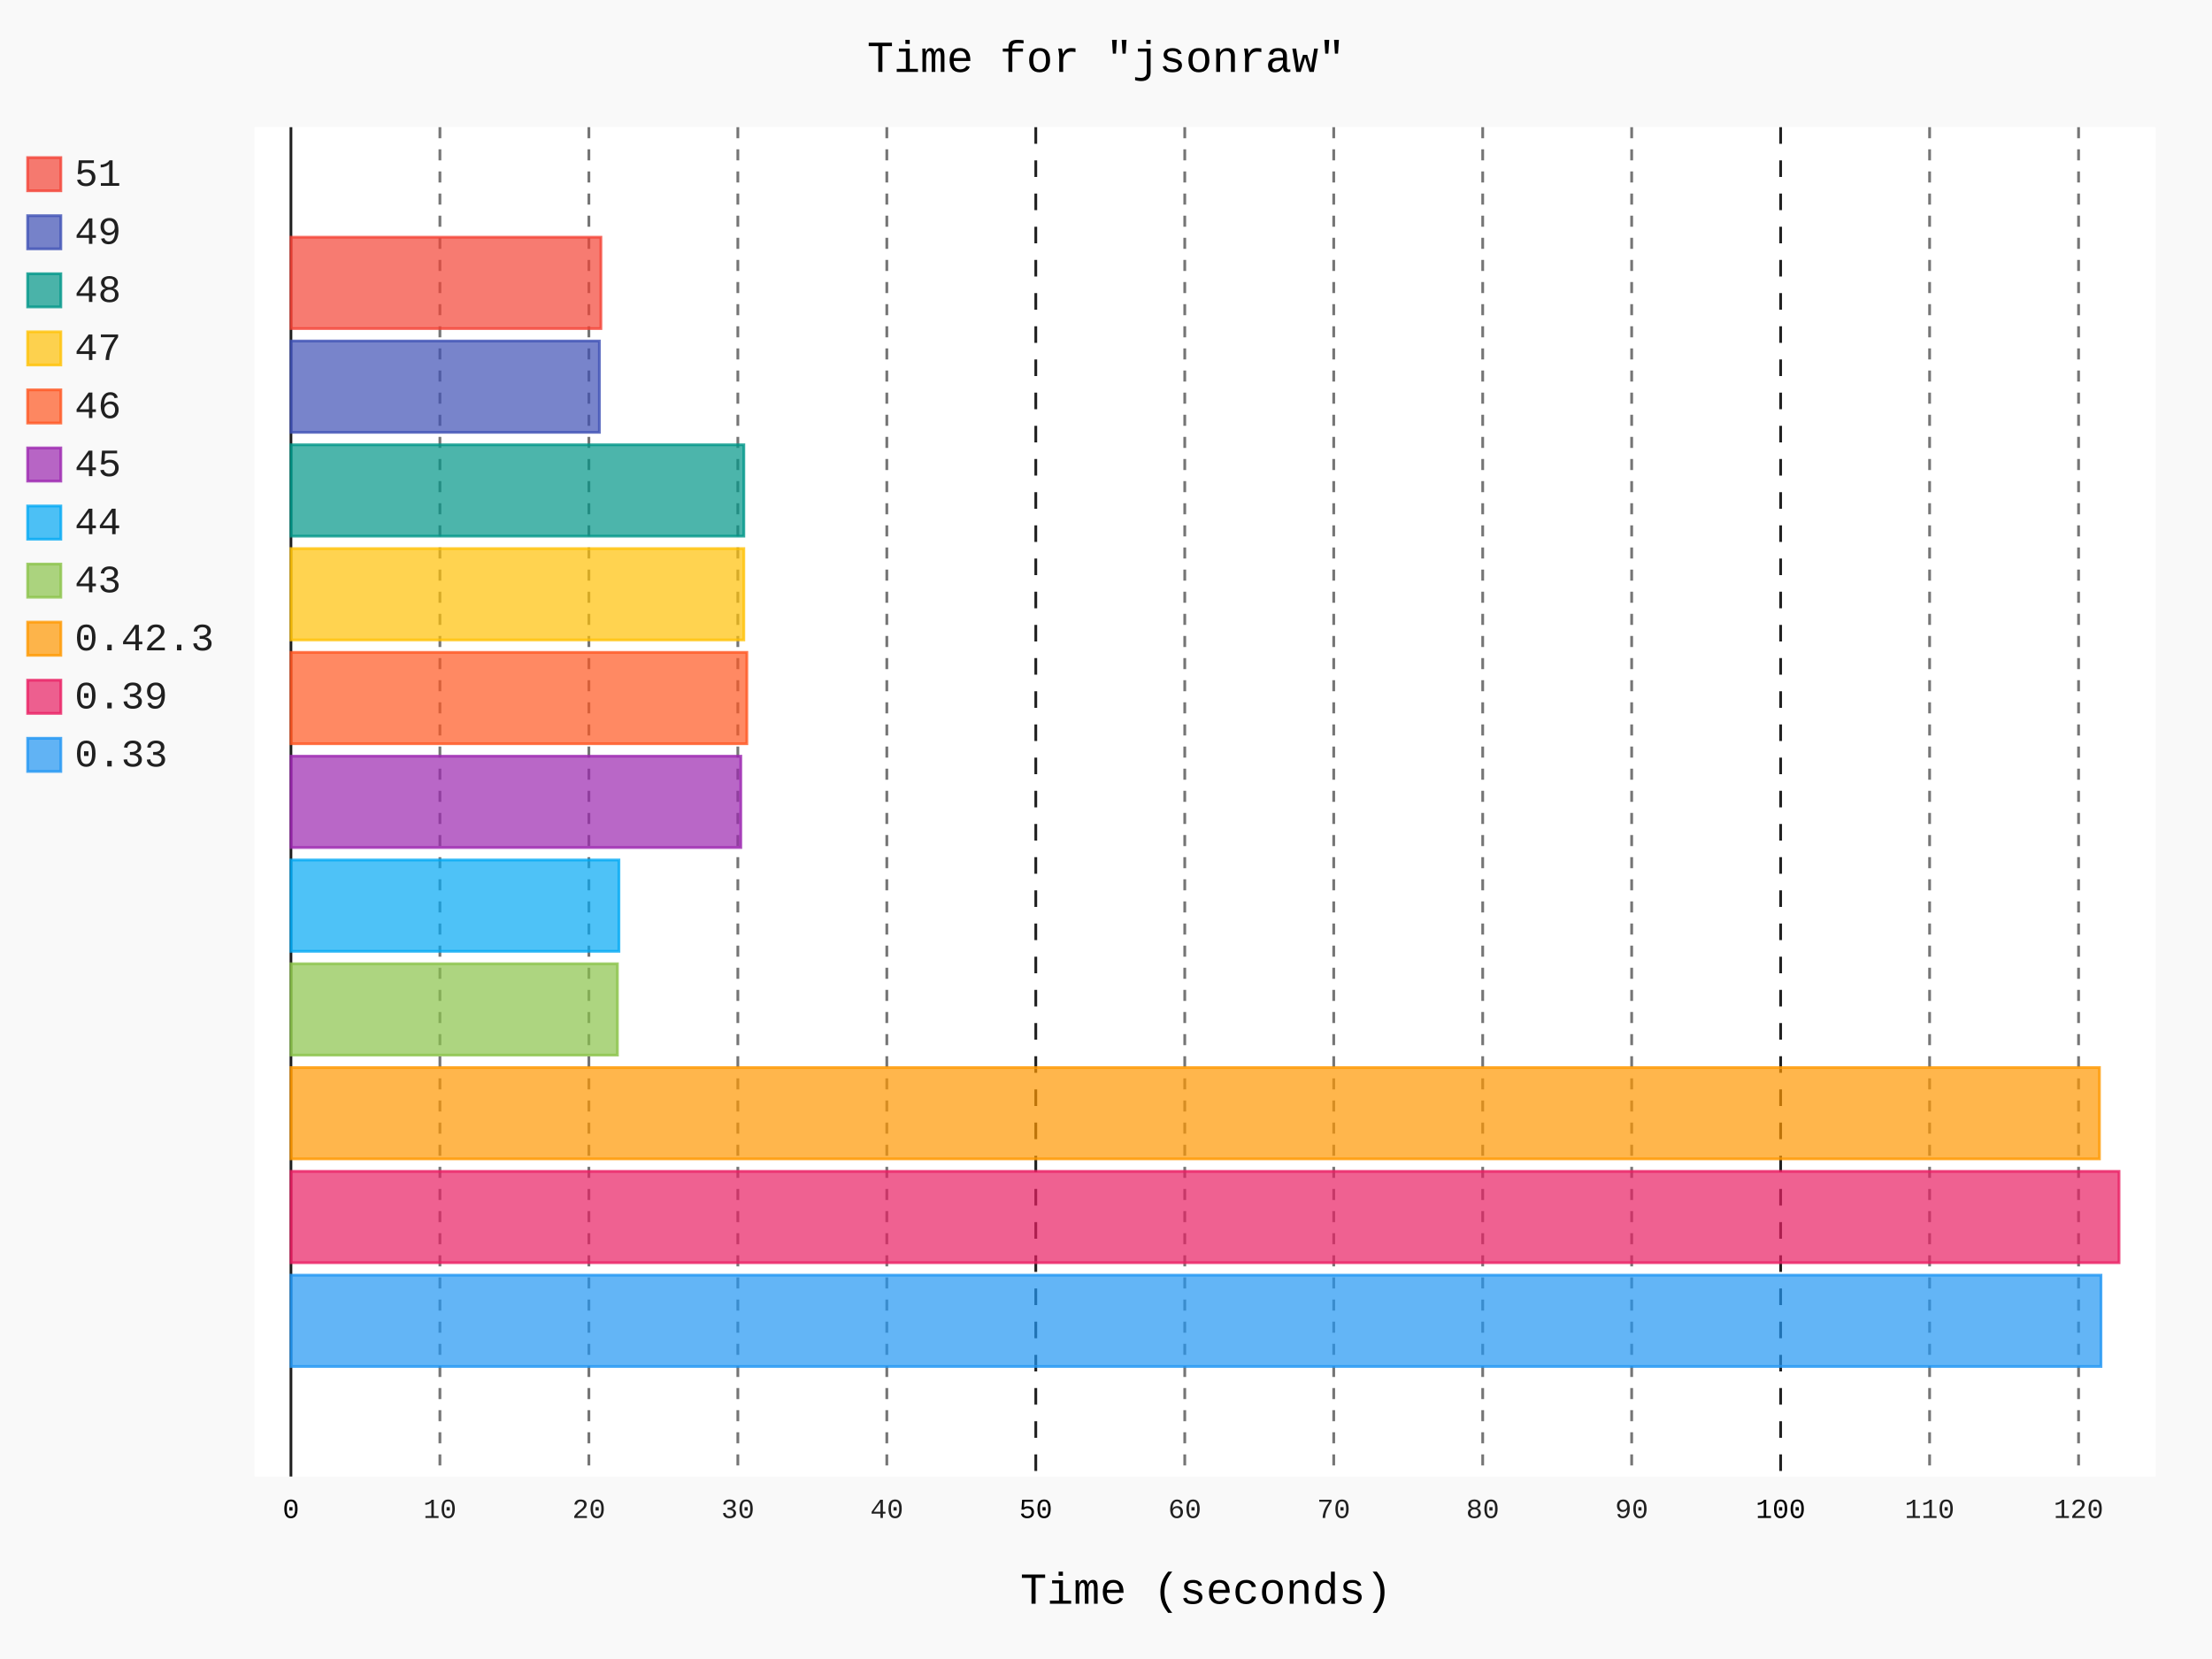
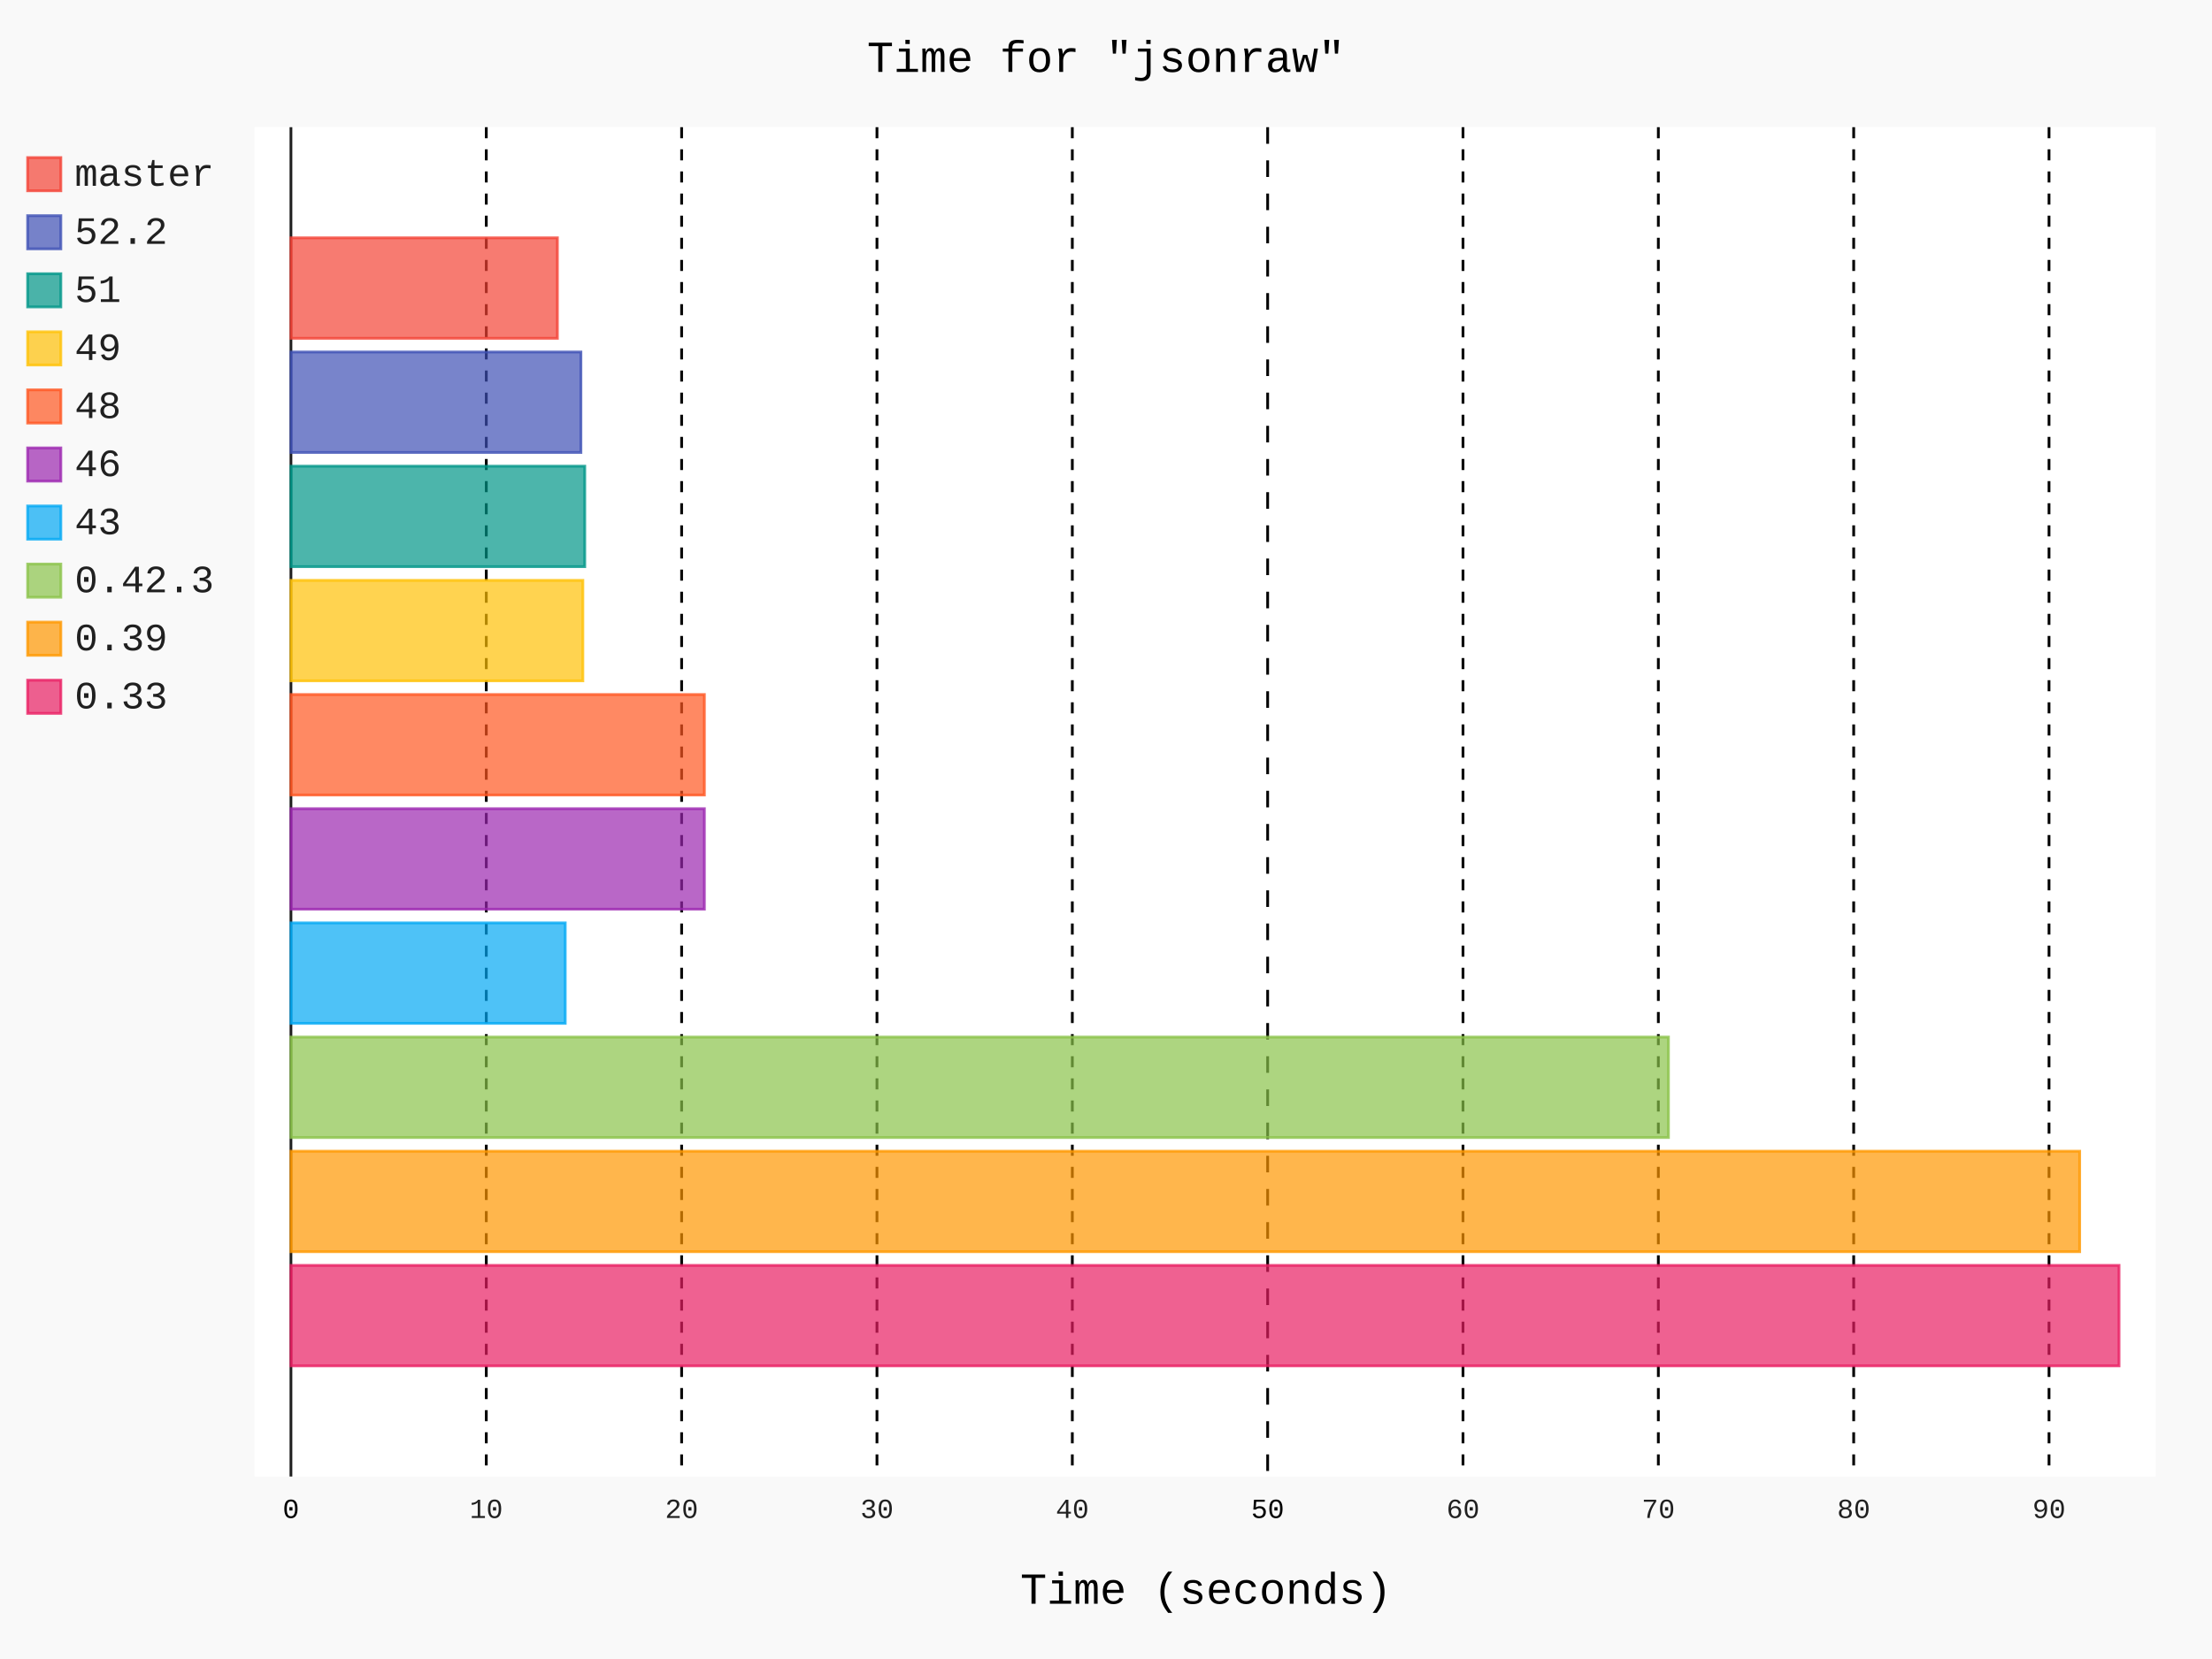
- <svg xmlns="http://www.w3.org/2000/svg" class="pygal-chart" id="chart-ab52ae14-bf98-4e0f-aefc-13d1f2ed0cb4" viewBox="0 0 800 600">
+ <svg xmlns="http://www.w3.org/2000/svg" id="chart-9ce5934e-e368-4ec3-8dea-5ad7589f6085" class="pygal-chart" viewBox="0 0 800 600">
  <defs>
-     <style type="text/css">#chart-ab52ae14-bf98-4e0f-aefc-13d1f2ed0cb4{-webkit-user-select:none;-webkit-font-smoothing:antialiased;font-family:Consolas,"Liberation Mono",Menlo,Courier,monospace}#chart-ab52ae14-bf98-4e0f-aefc-13d1f2ed0cb4 .title{font-family:Consolas,"Liberation Mono",Menlo,Courier,monospace;font-size:16px}#chart-ab52ae14-bf98-4e0f-aefc-13d1f2ed0cb4 .legends .legend text{font-family:Consolas,"Liberation Mono",Menlo,Courier,monospace;font-size:14px}#chart-ab52ae14-bf98-4e0f-aefc-13d1f2ed0cb4 .axis text{font-family:Consolas,"Liberation Mono",Menlo,Courier,monospace;font-size:10px}#chart-ab52ae14-bf98-4e0f-aefc-13d1f2ed0cb4 .axis text.major{font-family:Consolas,"Liberation Mono",Menlo,Courier,monospace;font-size:10px}#chart-ab52ae14-bf98-4e0f-aefc-13d1f2ed0cb4 .text-overlay text.value{font-family:Consolas,"Liberation Mono",Menlo,Courier,monospace;font-size:16px}#chart-ab52ae14-bf98-4e0f-aefc-13d1f2ed0cb4 .text-overlay text.label{font-family:Consolas,"Liberation Mono",Menlo,Courier,monospace;font-size:10px}#chart-ab52ae14-bf98-4e0f-aefc-13d1f2ed0cb4 .tooltip{font-family:Consolas,"Liberation Mono",Menlo,Courier,monospace;font-size:14px}#chart-ab52ae14-bf98-4e0f-aefc-13d1f2ed0cb4 text.no_data{font-family:Consolas,"Liberation Mono",Menlo,Courier,monospace;font-size:64px}
- #chart-ab52ae14-bf98-4e0f-aefc-13d1f2ed0cb4{background-color:rgba(249,249,249,1)}#chart-ab52ae14-bf98-4e0f-aefc-13d1f2ed0cb4 path,#chart-ab52ae14-bf98-4e0f-aefc-13d1f2ed0cb4 line,#chart-ab52ae14-bf98-4e0f-aefc-13d1f2ed0cb4 rect,#chart-ab52ae14-bf98-4e0f-aefc-13d1f2ed0cb4 circle{-webkit-transition:150ms;-moz-transition:150ms;transition:150ms}#chart-ab52ae14-bf98-4e0f-aefc-13d1f2ed0cb4 .graph &gt; .background{fill:rgba(249,249,249,1)}#chart-ab52ae14-bf98-4e0f-aefc-13d1f2ed0cb4 .plot &gt; .background{fill:rgba(255,255,255,1)}#chart-ab52ae14-bf98-4e0f-aefc-13d1f2ed0cb4 .graph{fill:rgba(0,0,0,.87)}#chart-ab52ae14-bf98-4e0f-aefc-13d1f2ed0cb4 text.no_data{fill:rgba(0,0,0,1)}#chart-ab52ae14-bf98-4e0f-aefc-13d1f2ed0cb4 .title{fill:rgba(0,0,0,1)}#chart-ab52ae14-bf98-4e0f-aefc-13d1f2ed0cb4 .legends .legend text{fill:rgba(0,0,0,.87)}#chart-ab52ae14-bf98-4e0f-aefc-13d1f2ed0cb4 .legends .legend:hover text{fill:rgba(0,0,0,1)}#chart-ab52ae14-bf98-4e0f-aefc-13d1f2ed0cb4 .axis .line{stroke:rgba(0,0,0,1)}#chart-ab52ae14-bf98-4e0f-aefc-13d1f2ed0cb4 .axis .guide.line{stroke:rgba(0,0,0,.54)}#chart-ab52ae14-bf98-4e0f-aefc-13d1f2ed0cb4 .axis .major.line{stroke:rgba(0,0,0,.87)}#chart-ab52ae14-bf98-4e0f-aefc-13d1f2ed0cb4 .axis text.major{fill:rgba(0,0,0,1)}#chart-ab52ae14-bf98-4e0f-aefc-13d1f2ed0cb4 .axis.y .guides:hover .guide.line,#chart-ab52ae14-bf98-4e0f-aefc-13d1f2ed0cb4 .line-graph .axis.x .guides:hover .guide.line,#chart-ab52ae14-bf98-4e0f-aefc-13d1f2ed0cb4 .stackedline-graph .axis.x .guides:hover .guide.line,#chart-ab52ae14-bf98-4e0f-aefc-13d1f2ed0cb4 .xy-graph .axis.x .guides:hover .guide.line{stroke:rgba(0,0,0,1)}#chart-ab52ae14-bf98-4e0f-aefc-13d1f2ed0cb4 .axis .guides:hover text{fill:rgba(0,0,0,1)}#chart-ab52ae14-bf98-4e0f-aefc-13d1f2ed0cb4 .reactive{fill-opacity:.7;stroke-opacity:.8}#chart-ab52ae14-bf98-4e0f-aefc-13d1f2ed0cb4 .ci{stroke:rgba(0,0,0,.87)}#chart-ab52ae14-bf98-4e0f-aefc-13d1f2ed0cb4 .reactive.active,#chart-ab52ae14-bf98-4e0f-aefc-13d1f2ed0cb4 .active .reactive{fill-opacity:.8;stroke-opacity:.9;stroke-width:4}#chart-ab52ae14-bf98-4e0f-aefc-13d1f2ed0cb4 .ci .reactive.active{stroke-width:1.5}#chart-ab52ae14-bf98-4e0f-aefc-13d1f2ed0cb4 .series text{fill:rgba(0,0,0,1)}#chart-ab52ae14-bf98-4e0f-aefc-13d1f2ed0cb4 .tooltip rect{fill:rgba(255,255,255,1);stroke:rgba(0,0,0,1);-webkit-transition:opacity 150ms;-moz-transition:opacity 150ms;transition:opacity 150ms}#chart-ab52ae14-bf98-4e0f-aefc-13d1f2ed0cb4 .tooltip .label{fill:rgba(0,0,0,.87)}#chart-ab52ae14-bf98-4e0f-aefc-13d1f2ed0cb4 .tooltip .label{fill:rgba(0,0,0,.87)}#chart-ab52ae14-bf98-4e0f-aefc-13d1f2ed0cb4 .tooltip .legend{font-size:.8em;fill:rgba(0,0,0,.54)}#chart-ab52ae14-bf98-4e0f-aefc-13d1f2ed0cb4 .tooltip .x_label{font-size:.6em;fill:rgba(0,0,0,1)}#chart-ab52ae14-bf98-4e0f-aefc-13d1f2ed0cb4 .tooltip .xlink{font-size:.5em;text-decoration:underline}#chart-ab52ae14-bf98-4e0f-aefc-13d1f2ed0cb4 .tooltip .value{font-size:1.5em}#chart-ab52ae14-bf98-4e0f-aefc-13d1f2ed0cb4 .bound{font-size:.5em}#chart-ab52ae14-bf98-4e0f-aefc-13d1f2ed0cb4 .max-value{font-size:.75em;fill:rgba(0,0,0,.54)}#chart-ab52ae14-bf98-4e0f-aefc-13d1f2ed0cb4 .map-element{fill:rgba(255,255,255,1);stroke:rgba(0,0,0,.54) !important}#chart-ab52ae14-bf98-4e0f-aefc-13d1f2ed0cb4 .map-element .reactive{fill-opacity:inherit;stroke-opacity:inherit}#chart-ab52ae14-bf98-4e0f-aefc-13d1f2ed0cb4 .color-0,#chart-ab52ae14-bf98-4e0f-aefc-13d1f2ed0cb4 .color-0 a:visited{stroke:#F44336;fill:#F44336}#chart-ab52ae14-bf98-4e0f-aefc-13d1f2ed0cb4 .color-1,#chart-ab52ae14-bf98-4e0f-aefc-13d1f2ed0cb4 .color-1 a:visited{stroke:#3F51B5;fill:#3F51B5}#chart-ab52ae14-bf98-4e0f-aefc-13d1f2ed0cb4 .color-2,#chart-ab52ae14-bf98-4e0f-aefc-13d1f2ed0cb4 .color-2 a:visited{stroke:#009688;fill:#009688}#chart-ab52ae14-bf98-4e0f-aefc-13d1f2ed0cb4 .color-3,#chart-ab52ae14-bf98-4e0f-aefc-13d1f2ed0cb4 .color-3 a:visited{stroke:#FFC107;fill:#FFC107}#chart-ab52ae14-bf98-4e0f-aefc-13d1f2ed0cb4 .color-4,#chart-ab52ae14-bf98-4e0f-aefc-13d1f2ed0cb4 .color-4 a:visited{stroke:#FF5722;fill:#FF5722}#chart-ab52ae14-bf98-4e0f-aefc-13d1f2ed0cb4 .color-5,#chart-ab52ae14-bf98-4e0f-aefc-13d1f2ed0cb4 .color-5 a:visited{stroke:#9C27B0;fill:#9C27B0}#chart-ab52ae14-bf98-4e0f-aefc-13d1f2ed0cb4 .color-6,#chart-ab52ae14-bf98-4e0f-aefc-13d1f2ed0cb4 .color-6 a:visited{stroke:#03A9F4;fill:#03A9F4}#chart-ab52ae14-bf98-4e0f-aefc-13d1f2ed0cb4 .color-7,#chart-ab52ae14-bf98-4e0f-aefc-13d1f2ed0cb4 .color-7 a:visited{stroke:#8BC34A;fill:#8BC34A}#chart-ab52ae14-bf98-4e0f-aefc-13d1f2ed0cb4 .color-8,#chart-ab52ae14-bf98-4e0f-aefc-13d1f2ed0cb4 .color-8 a:visited{stroke:#FF9800;fill:#FF9800}#chart-ab52ae14-bf98-4e0f-aefc-13d1f2ed0cb4 .color-9,#chart-ab52ae14-bf98-4e0f-aefc-13d1f2ed0cb4 .color-9 a:visited{stroke:#E91E63;fill:#E91E63}#chart-ab52ae14-bf98-4e0f-aefc-13d1f2ed0cb4 .color-10,#chart-ab52ae14-bf98-4e0f-aefc-13d1f2ed0cb4 .color-10 a:visited{stroke:#2196F3;fill:#2196F3}#chart-ab52ae14-bf98-4e0f-aefc-13d1f2ed0cb4 .text-overlay .color-0 text{fill:black}#chart-ab52ae14-bf98-4e0f-aefc-13d1f2ed0cb4 .text-overlay .color-1 text{fill:black}#chart-ab52ae14-bf98-4e0f-aefc-13d1f2ed0cb4 .text-overlay .color-2 text{fill:black}#chart-ab52ae14-bf98-4e0f-aefc-13d1f2ed0cb4 .text-overlay .color-3 text{fill:black}#chart-ab52ae14-bf98-4e0f-aefc-13d1f2ed0cb4 .text-overlay .color-4 text{fill:black}#chart-ab52ae14-bf98-4e0f-aefc-13d1f2ed0cb4 .text-overlay .color-5 text{fill:black}#chart-ab52ae14-bf98-4e0f-aefc-13d1f2ed0cb4 .text-overlay .color-6 text{fill:black}#chart-ab52ae14-bf98-4e0f-aefc-13d1f2ed0cb4 .text-overlay .color-7 text{fill:black}#chart-ab52ae14-bf98-4e0f-aefc-13d1f2ed0cb4 .text-overlay .color-8 text{fill:black}#chart-ab52ae14-bf98-4e0f-aefc-13d1f2ed0cb4 .text-overlay .color-9 text{fill:black}#chart-ab52ae14-bf98-4e0f-aefc-13d1f2ed0cb4 .text-overlay .color-10 text{fill:black}
- #chart-ab52ae14-bf98-4e0f-aefc-13d1f2ed0cb4 text.no_data{text-anchor:middle}#chart-ab52ae14-bf98-4e0f-aefc-13d1f2ed0cb4 .guide.line{fill:none}#chart-ab52ae14-bf98-4e0f-aefc-13d1f2ed0cb4 .centered{text-anchor:middle}#chart-ab52ae14-bf98-4e0f-aefc-13d1f2ed0cb4 .title{text-anchor:middle}#chart-ab52ae14-bf98-4e0f-aefc-13d1f2ed0cb4 .legends .legend text{fill-opacity:1}#chart-ab52ae14-bf98-4e0f-aefc-13d1f2ed0cb4 .axis.x text{text-anchor:middle}#chart-ab52ae14-bf98-4e0f-aefc-13d1f2ed0cb4 .axis.x:not(.web) text[transform]{text-anchor:start}#chart-ab52ae14-bf98-4e0f-aefc-13d1f2ed0cb4 .axis.x:not(.web) text[transform].backwards{text-anchor:end}#chart-ab52ae14-bf98-4e0f-aefc-13d1f2ed0cb4 .axis.y text{text-anchor:end}#chart-ab52ae14-bf98-4e0f-aefc-13d1f2ed0cb4 .axis.y text[transform].backwards{text-anchor:start}#chart-ab52ae14-bf98-4e0f-aefc-13d1f2ed0cb4 .axis.y2 text{text-anchor:start}#chart-ab52ae14-bf98-4e0f-aefc-13d1f2ed0cb4 .axis.y2 text[transform].backwards{text-anchor:end}#chart-ab52ae14-bf98-4e0f-aefc-13d1f2ed0cb4 .axis .guide.line{stroke-dasharray:4,4}#chart-ab52ae14-bf98-4e0f-aefc-13d1f2ed0cb4 .axis .major.guide.line{stroke-dasharray:6,6}#chart-ab52ae14-bf98-4e0f-aefc-13d1f2ed0cb4 .horizontal .axis.y .guide.line,#chart-ab52ae14-bf98-4e0f-aefc-13d1f2ed0cb4 .horizontal .axis.y2 .guide.line,#chart-ab52ae14-bf98-4e0f-aefc-13d1f2ed0cb4 .vertical .axis.x .guide.line{opacity:0}#chart-ab52ae14-bf98-4e0f-aefc-13d1f2ed0cb4 .horizontal .axis.always_show .guide.line,#chart-ab52ae14-bf98-4e0f-aefc-13d1f2ed0cb4 .vertical .axis.always_show .guide.line{opacity:1 !important}#chart-ab52ae14-bf98-4e0f-aefc-13d1f2ed0cb4 .axis.y .guides:hover .guide.line,#chart-ab52ae14-bf98-4e0f-aefc-13d1f2ed0cb4 .axis.y2 .guides:hover .guide.line,#chart-ab52ae14-bf98-4e0f-aefc-13d1f2ed0cb4 .axis.x .guides:hover .guide.line{opacity:1}#chart-ab52ae14-bf98-4e0f-aefc-13d1f2ed0cb4 .axis .guides:hover text{opacity:1}#chart-ab52ae14-bf98-4e0f-aefc-13d1f2ed0cb4 .nofill{fill:none}#chart-ab52ae14-bf98-4e0f-aefc-13d1f2ed0cb4 .subtle-fill{fill-opacity:.2}#chart-ab52ae14-bf98-4e0f-aefc-13d1f2ed0cb4 .dot{stroke-width:1px;fill-opacity:1}#chart-ab52ae14-bf98-4e0f-aefc-13d1f2ed0cb4 .dot.active{stroke-width:5px}#chart-ab52ae14-bf98-4e0f-aefc-13d1f2ed0cb4 .dot.negative{fill:transparent}#chart-ab52ae14-bf98-4e0f-aefc-13d1f2ed0cb4 text,#chart-ab52ae14-bf98-4e0f-aefc-13d1f2ed0cb4 tspan{stroke:none !important}#chart-ab52ae14-bf98-4e0f-aefc-13d1f2ed0cb4 .series text.active{opacity:1}#chart-ab52ae14-bf98-4e0f-aefc-13d1f2ed0cb4 .tooltip rect{fill-opacity:.95;stroke-width:.5}#chart-ab52ae14-bf98-4e0f-aefc-13d1f2ed0cb4 .tooltip text{fill-opacity:1}#chart-ab52ae14-bf98-4e0f-aefc-13d1f2ed0cb4 .showable{visibility:hidden}#chart-ab52ae14-bf98-4e0f-aefc-13d1f2ed0cb4 .showable.shown{visibility:visible}#chart-ab52ae14-bf98-4e0f-aefc-13d1f2ed0cb4 .gauge-background{fill:rgba(229,229,229,1);stroke:none}#chart-ab52ae14-bf98-4e0f-aefc-13d1f2ed0cb4 .bg-lines{stroke:rgba(249,249,249,1);stroke-width:2px}</style>
+     <style type="text/css">#chart-9ce5934e-e368-4ec3-8dea-5ad7589f6085{-webkit-user-select:none;-webkit-font-smoothing:antialiased;font-family:Consolas,"Liberation Mono",Menlo,Courier,monospace}#chart-9ce5934e-e368-4ec3-8dea-5ad7589f6085 .title{font-family:Consolas,"Liberation Mono",Menlo,Courier,monospace;font-size:16px}#chart-9ce5934e-e368-4ec3-8dea-5ad7589f6085 .legends .legend text{font-family:Consolas,"Liberation Mono",Menlo,Courier,monospace;font-size:14px}#chart-9ce5934e-e368-4ec3-8dea-5ad7589f6085 .axis text{font-family:Consolas,"Liberation Mono",Menlo,Courier,monospace;font-size:10px}#chart-9ce5934e-e368-4ec3-8dea-5ad7589f6085 .axis text.major{font-family:Consolas,"Liberation Mono",Menlo,Courier,monospace;font-size:10px}#chart-9ce5934e-e368-4ec3-8dea-5ad7589f6085 .text-overlay text.value{font-family:Consolas,"Liberation Mono",Menlo,Courier,monospace;font-size:16px}#chart-9ce5934e-e368-4ec3-8dea-5ad7589f6085 .text-overlay text.label{font-family:Consolas,"Liberation Mono",Menlo,Courier,monospace;font-size:10px}#chart-9ce5934e-e368-4ec3-8dea-5ad7589f6085 .tooltip{font-family:Consolas,"Liberation Mono",Menlo,Courier,monospace;font-size:14px}#chart-9ce5934e-e368-4ec3-8dea-5ad7589f6085 text.no_data{font-family:Consolas,"Liberation Mono",Menlo,Courier,monospace;font-size:64px}
+ #chart-9ce5934e-e368-4ec3-8dea-5ad7589f6085{background-color:rgba(249,249,249,1)}#chart-9ce5934e-e368-4ec3-8dea-5ad7589f6085 path,#chart-9ce5934e-e368-4ec3-8dea-5ad7589f6085 line,#chart-9ce5934e-e368-4ec3-8dea-5ad7589f6085 rect,#chart-9ce5934e-e368-4ec3-8dea-5ad7589f6085 circle{-webkit-transition:150ms;-moz-transition:150ms;transition:150ms}#chart-9ce5934e-e368-4ec3-8dea-5ad7589f6085 .graph &gt; .background{fill:rgba(249,249,249,1)}#chart-9ce5934e-e368-4ec3-8dea-5ad7589f6085 .plot &gt; .background{fill:rgba(255,255,255,1)}#chart-9ce5934e-e368-4ec3-8dea-5ad7589f6085 .graph{fill:rgba(0,0,0,.87)}#chart-9ce5934e-e368-4ec3-8dea-5ad7589f6085 text.no_data{fill:rgba(0,0,0,1)}#chart-9ce5934e-e368-4ec3-8dea-5ad7589f6085 .title{fill:rgba(0,0,0,1)}#chart-9ce5934e-e368-4ec3-8dea-5ad7589f6085 .legends .legend text{fill:rgba(0,0,0,.87)}#chart-9ce5934e-e368-4ec3-8dea-5ad7589f6085 .legends .legend:hover text{fill:rgba(0,0,0,1)}#chart-9ce5934e-e368-4ec3-8dea-5ad7589f6085 .axis .line{stroke:rgba(0,0,0,1)}#chart-9ce5934e-e368-4ec3-8dea-5ad7589f6085 .axis .guide.line{stroke:rgba(0,0,0,.54)}#chart-9ce5934e-e368-4ec3-8dea-5ad7589f6085 .axis .major.line{stroke:rgba(0,0,0,.87)}#chart-9ce5934e-e368-4ec3-8dea-5ad7589f6085 .axis text.major{fill:rgba(0,0,0,1)}#chart-9ce5934e-e368-4ec3-8dea-5ad7589f6085 .axis.y .guides:hover .guide.line,#chart-9ce5934e-e368-4ec3-8dea-5ad7589f6085 .line-graph .axis.x .guides:hover .guide.line,#chart-9ce5934e-e368-4ec3-8dea-5ad7589f6085 .stackedline-graph .axis.x .guides:hover .guide.line,#chart-9ce5934e-e368-4ec3-8dea-5ad7589f6085 .xy-graph .axis.x .guides:hover .guide.line{stroke:rgba(0,0,0,1)}#chart-9ce5934e-e368-4ec3-8dea-5ad7589f6085 .axis .guides:hover text{fill:rgba(0,0,0,1)}#chart-9ce5934e-e368-4ec3-8dea-5ad7589f6085 .reactive{fill-opacity:.7;stroke-opacity:.8;stroke-width:1}#chart-9ce5934e-e368-4ec3-8dea-5ad7589f6085 .ci{stroke:rgba(0,0,0,.87)}#chart-9ce5934e-e368-4ec3-8dea-5ad7589f6085 .reactive.active,#chart-9ce5934e-e368-4ec3-8dea-5ad7589f6085 .active .reactive{fill-opacity:.8;stroke-opacity:.9;stroke-width:4}#chart-9ce5934e-e368-4ec3-8dea-5ad7589f6085 .ci .reactive.active{stroke-width:1.5}#chart-9ce5934e-e368-4ec3-8dea-5ad7589f6085 .series text{fill:rgba(0,0,0,1)}#chart-9ce5934e-e368-4ec3-8dea-5ad7589f6085 .tooltip rect{fill:rgba(255,255,255,1);stroke:rgba(0,0,0,1);-webkit-transition:opacity 150ms;-moz-transition:opacity 150ms;transition:opacity 150ms}#chart-9ce5934e-e368-4ec3-8dea-5ad7589f6085 .tooltip .label{fill:rgba(0,0,0,.87)}#chart-9ce5934e-e368-4ec3-8dea-5ad7589f6085 .tooltip .label{fill:rgba(0,0,0,.87)}#chart-9ce5934e-e368-4ec3-8dea-5ad7589f6085 .tooltip .legend{font-size:.8em;fill:rgba(0,0,0,.54)}#chart-9ce5934e-e368-4ec3-8dea-5ad7589f6085 .tooltip .x_label{font-size:.6em;fill:rgba(0,0,0,1)}#chart-9ce5934e-e368-4ec3-8dea-5ad7589f6085 .tooltip .xlink{font-size:.5em;text-decoration:underline}#chart-9ce5934e-e368-4ec3-8dea-5ad7589f6085 .tooltip .value{font-size:1.5em}#chart-9ce5934e-e368-4ec3-8dea-5ad7589f6085 .bound{font-size:.5em}#chart-9ce5934e-e368-4ec3-8dea-5ad7589f6085 .max-value{font-size:.75em;fill:rgba(0,0,0,.54)}#chart-9ce5934e-e368-4ec3-8dea-5ad7589f6085 .map-element{fill:rgba(255,255,255,1);stroke:rgba(0,0,0,.54) !important}#chart-9ce5934e-e368-4ec3-8dea-5ad7589f6085 .map-element .reactive{fill-opacity:inherit;stroke-opacity:inherit}#chart-9ce5934e-e368-4ec3-8dea-5ad7589f6085 .color-0,#chart-9ce5934e-e368-4ec3-8dea-5ad7589f6085 .color-0 a:visited{stroke:#F44336;fill:#F44336}#chart-9ce5934e-e368-4ec3-8dea-5ad7589f6085 .color-1,#chart-9ce5934e-e368-4ec3-8dea-5ad7589f6085 .color-1 a:visited{stroke:#3F51B5;fill:#3F51B5}#chart-9ce5934e-e368-4ec3-8dea-5ad7589f6085 .color-2,#chart-9ce5934e-e368-4ec3-8dea-5ad7589f6085 .color-2 a:visited{stroke:#009688;fill:#009688}#chart-9ce5934e-e368-4ec3-8dea-5ad7589f6085 .color-3,#chart-9ce5934e-e368-4ec3-8dea-5ad7589f6085 .color-3 a:visited{stroke:#FFC107;fill:#FFC107}#chart-9ce5934e-e368-4ec3-8dea-5ad7589f6085 .color-4,#chart-9ce5934e-e368-4ec3-8dea-5ad7589f6085 .color-4 a:visited{stroke:#FF5722;fill:#FF5722}#chart-9ce5934e-e368-4ec3-8dea-5ad7589f6085 .color-5,#chart-9ce5934e-e368-4ec3-8dea-5ad7589f6085 .color-5 a:visited{stroke:#9C27B0;fill:#9C27B0}#chart-9ce5934e-e368-4ec3-8dea-5ad7589f6085 .color-6,#chart-9ce5934e-e368-4ec3-8dea-5ad7589f6085 .color-6 a:visited{stroke:#03A9F4;fill:#03A9F4}#chart-9ce5934e-e368-4ec3-8dea-5ad7589f6085 .color-7,#chart-9ce5934e-e368-4ec3-8dea-5ad7589f6085 .color-7 a:visited{stroke:#8BC34A;fill:#8BC34A}#chart-9ce5934e-e368-4ec3-8dea-5ad7589f6085 .color-8,#chart-9ce5934e-e368-4ec3-8dea-5ad7589f6085 .color-8 a:visited{stroke:#FF9800;fill:#FF9800}#chart-9ce5934e-e368-4ec3-8dea-5ad7589f6085 .color-9,#chart-9ce5934e-e368-4ec3-8dea-5ad7589f6085 .color-9 a:visited{stroke:#E91E63;fill:#E91E63}#chart-9ce5934e-e368-4ec3-8dea-5ad7589f6085 .text-overlay .color-0 text{fill:black}#chart-9ce5934e-e368-4ec3-8dea-5ad7589f6085 .text-overlay .color-1 text{fill:black}#chart-9ce5934e-e368-4ec3-8dea-5ad7589f6085 .text-overlay .color-2 text{fill:black}#chart-9ce5934e-e368-4ec3-8dea-5ad7589f6085 .text-overlay .color-3 text{fill:black}#chart-9ce5934e-e368-4ec3-8dea-5ad7589f6085 .text-overlay .color-4 text{fill:black}#chart-9ce5934e-e368-4ec3-8dea-5ad7589f6085 .text-overlay .color-5 text{fill:black}#chart-9ce5934e-e368-4ec3-8dea-5ad7589f6085 .text-overlay .color-6 text{fill:black}#chart-9ce5934e-e368-4ec3-8dea-5ad7589f6085 .text-overlay .color-7 text{fill:black}#chart-9ce5934e-e368-4ec3-8dea-5ad7589f6085 .text-overlay .color-8 text{fill:black}#chart-9ce5934e-e368-4ec3-8dea-5ad7589f6085 .text-overlay .color-9 text{fill:black}
+ #chart-9ce5934e-e368-4ec3-8dea-5ad7589f6085 text.no_data{text-anchor:middle}#chart-9ce5934e-e368-4ec3-8dea-5ad7589f6085 .guide.line{fill:none}#chart-9ce5934e-e368-4ec3-8dea-5ad7589f6085 .centered{text-anchor:middle}#chart-9ce5934e-e368-4ec3-8dea-5ad7589f6085 .title{text-anchor:middle}#chart-9ce5934e-e368-4ec3-8dea-5ad7589f6085 .legends .legend text{fill-opacity:1}#chart-9ce5934e-e368-4ec3-8dea-5ad7589f6085 .axis.x text{text-anchor:middle}#chart-9ce5934e-e368-4ec3-8dea-5ad7589f6085 .axis.x:not(.web) text[transform]{text-anchor:start}#chart-9ce5934e-e368-4ec3-8dea-5ad7589f6085 .axis.x:not(.web) text[transform].backwards{text-anchor:end}#chart-9ce5934e-e368-4ec3-8dea-5ad7589f6085 .axis.y text{text-anchor:end}#chart-9ce5934e-e368-4ec3-8dea-5ad7589f6085 .axis.y text[transform].backwards{text-anchor:start}#chart-9ce5934e-e368-4ec3-8dea-5ad7589f6085 .axis.y2 text{text-anchor:start}#chart-9ce5934e-e368-4ec3-8dea-5ad7589f6085 .axis.y2 text[transform].backwards{text-anchor:end}#chart-9ce5934e-e368-4ec3-8dea-5ad7589f6085 .axis .guide.line{stroke-dasharray:4,4;stroke:black}#chart-9ce5934e-e368-4ec3-8dea-5ad7589f6085 .axis .major.guide.line{stroke-dasharray:6,6;stroke:black}#chart-9ce5934e-e368-4ec3-8dea-5ad7589f6085 .horizontal .axis.y .guide.line,#chart-9ce5934e-e368-4ec3-8dea-5ad7589f6085 .horizontal .axis.y2 .guide.line,#chart-9ce5934e-e368-4ec3-8dea-5ad7589f6085 .vertical .axis.x .guide.line{opacity:0}#chart-9ce5934e-e368-4ec3-8dea-5ad7589f6085 .horizontal .axis.always_show .guide.line,#chart-9ce5934e-e368-4ec3-8dea-5ad7589f6085 .vertical .axis.always_show .guide.line{opacity:1 !important}#chart-9ce5934e-e368-4ec3-8dea-5ad7589f6085 .axis.y .guides:hover .guide.line,#chart-9ce5934e-e368-4ec3-8dea-5ad7589f6085 .axis.y2 .guides:hover .guide.line,#chart-9ce5934e-e368-4ec3-8dea-5ad7589f6085 .axis.x .guides:hover .guide.line{opacity:1}#chart-9ce5934e-e368-4ec3-8dea-5ad7589f6085 .axis .guides:hover text{opacity:1}#chart-9ce5934e-e368-4ec3-8dea-5ad7589f6085 .nofill{fill:none}#chart-9ce5934e-e368-4ec3-8dea-5ad7589f6085 .subtle-fill{fill-opacity:.2}#chart-9ce5934e-e368-4ec3-8dea-5ad7589f6085 .dot{stroke-width:1px;fill-opacity:1;stroke-opacity:1}#chart-9ce5934e-e368-4ec3-8dea-5ad7589f6085 .dot.active{stroke-width:5px}#chart-9ce5934e-e368-4ec3-8dea-5ad7589f6085 .dot.negative{fill:transparent}#chart-9ce5934e-e368-4ec3-8dea-5ad7589f6085 text,#chart-9ce5934e-e368-4ec3-8dea-5ad7589f6085 tspan{stroke:none !important}#chart-9ce5934e-e368-4ec3-8dea-5ad7589f6085 .series text.active{opacity:1}#chart-9ce5934e-e368-4ec3-8dea-5ad7589f6085 .tooltip rect{fill-opacity:.95;stroke-width:.5}#chart-9ce5934e-e368-4ec3-8dea-5ad7589f6085 .tooltip text{fill-opacity:1}#chart-9ce5934e-e368-4ec3-8dea-5ad7589f6085 .showable{visibility:hidden}#chart-9ce5934e-e368-4ec3-8dea-5ad7589f6085 .showable.shown{visibility:visible}#chart-9ce5934e-e368-4ec3-8dea-5ad7589f6085 .gauge-background{fill:rgba(229,229,229,1);stroke:none}#chart-9ce5934e-e368-4ec3-8dea-5ad7589f6085 .bg-lines{stroke:rgba(249,249,249,1);stroke-width:2px}</style>
  </defs>
  <g class="graph horizontalbar-graph horizontal">
    <rect class="background" height="600" width="800" x="0" y="0" />
    <g class="plot" transform="translate(92, 46)">
      <rect class="background" height="488" width="687.6" x="0" y="0" />
      <g class="axis x always_show">
        <g class="guides">
          <path class="axis major line" d="M13.223 0 v488" />
          <text class="major" x="13.223" y="503.0">0</text>
        </g>
        <g class="guides">
-           <path class="guide line" d="M67.1 0 v488" />
-           <text class="" x="67.1" y="503.0">10</text>
-         </g>
-         <g class="guides">
-           <path class="guide line" d="M120.977 0 v488" />
-           <text class="" x="120.977" y="503.0">20</text>
-         </g>
-         <g class="guides">
-           <path class="guide line" d="M174.853 0 v488" />
-           <text class="" x="174.853" y="503.0">30</text>
-         </g>
-         <g class="guides">
-           <path class="guide line" d="M228.73 0 v488" />
-           <text class="" x="228.73" y="503.0">40</text>
-         </g>
-         <g class="guides">
-           <path class="major guide line" d="M282.607 0 v488" />
-           <text class="major" x="282.607" y="503.0">50</text>
-         </g>
-         <g class="guides">
-           <path class="guide line" d="M336.484 0 v488" />
-           <text class="" x="336.484" y="503.0">60</text>
-         </g>
-         <g class="guides">
-           <path class="guide line" d="M390.361 0 v488" />
-           <text class="" x="390.361" y="503.0">70</text>
-         </g>
-         <g class="guides">
-           <path class="guide line" d="M444.237 0 v488" />
-           <text class="" x="444.237" y="503.0">80</text>
-         </g>
-         <g class="guides">
-           <path class="guide line" d="M498.114 0 v488" />
-           <text class="" x="498.114" y="503.0">90</text>
-         </g>
-         <g class="guides">
-           <path class="major guide line" d="M551.991 0 v488" />
-           <text class="major" x="551.991" y="503.0">100</text>
-         </g>
-         <g class="guides">
-           <path class="guide line" d="M605.868 0 v488" />
-           <text class="" x="605.868" y="503.0">110</text>
-         </g>
-         <g class="guides">
-           <path class="guide line" d="M659.745 0 v488" />
-           <text class="" x="659.745" y="503.0">120</text>
-         </g>
-       </g>
-       <g class="series serie-10 color-10">
-         <g class="bars">
-           <g class="bar">
-             <rect class="rect reactive tooltip-trigger" height="33.034" rx="0" ry="0" width="654.621" x="13.223" y="415.175" />
-           </g>
+           <path class="guide line" d="M83.871 0 v488" />
+           <text class="" x="83.871" y="503.0">10</text>
+         </g>
+         <g class="guides">
+           <path class="guide line" d="M154.52 0 v488" />
+           <text class="" x="154.52" y="503.0">20</text>
+         </g>
+         <g class="guides">
+           <path class="guide line" d="M225.168 0 v488" />
+           <text class="" x="225.168" y="503.0">30</text>
+         </g>
+         <g class="guides">
+           <path class="guide line" d="M295.817 0 v488" />
+           <text class="" x="295.817" y="503.0">40</text>
+         </g>
+         <g class="guides">
+           <path class="major guide line" d="M366.465 0 v488" />
+           <text class="major" x="366.465" y="503.0">50</text>
+         </g>
+         <g class="guides">
+           <path class="guide line" d="M437.113 0 v488" />
+           <text class="" x="437.113" y="503.0">60</text>
+         </g>
+         <g class="guides">
+           <path class="guide line" d="M507.762 0 v488" />
+           <text class="" x="507.762" y="503.0">70</text>
+         </g>
+         <g class="guides">
+           <path class="guide line" d="M578.41 0 v488" />
+           <text class="" x="578.41" y="503.0">80</text>
+         </g>
+         <g class="guides">
+           <path class="guide line" d="M649.059 0 v488" />
+           <text class="" x="649.059" y="503.0">90</text>
        </g>
      </g>
      <g class="series serie-9 color-9">
        <g class="bars">
          <g class="bar">
-             <rect class="rect reactive tooltip-trigger" height="33.034" rx="0" ry="0" width="661.154" x="13.223" y="377.637" />
+             <rect class="rect reactive tooltip-trigger" height="36.337" rx="0" ry="0" width="661.154" x="13.223" y="411.647" />
          </g>
        </g>
      </g>
      <g class="series serie-8 color-8">
        <g class="bars">
          <g class="bar">
-             <rect class="rect reactive tooltip-trigger" height="33.034" rx="0" ry="0" width="654.074" x="13.223" y="340.098" />
+             <rect class="rect reactive tooltip-trigger" height="36.337" rx="0" ry="0" width="646.925" x="13.223" y="370.354" />
          </g>
        </g>
      </g>
      <g class="series serie-7 color-7">
        <g class="bars">
          <g class="bar">
-             <rect class="rect reactive tooltip-trigger" height="33.034" rx="0" ry="0" width="118.08" x="13.223" y="302.56" />
+             <rect class="rect reactive tooltip-trigger" height="36.337" rx="0" ry="0" width="498.197" x="13.223" y="329.062" />
          </g>
        </g>
      </g>
      <g class="series serie-6 color-6">
        <g class="bars">
          <g class="bar">
-             <rect class="rect reactive tooltip-trigger" height="33.034" rx="0" ry="0" width="118.623" x="13.223" y="265.022" />
+             <rect class="rect reactive tooltip-trigger" height="36.337" rx="0" ry="0" width="99.202" x="13.223" y="287.77" />
          </g>
        </g>
      </g>
      <g class="series serie-5 color-5">
        <g class="bars">
          <g class="bar">
-             <rect class="rect reactive tooltip-trigger" height="33.034" rx="0" ry="0" width="162.699" x="13.223" y="227.483" />
+             <rect class="rect reactive tooltip-trigger" height="36.337" rx="0" ry="0" width="149.522" x="13.223" y="246.478" />
          </g>
        </g>
      </g>
      <g class="series serie-4 color-4">
        <g class="bars">
          <g class="bar">
-             <rect class="rect reactive tooltip-trigger" height="33.034" rx="0" ry="0" width="164.88" x="13.223" y="189.945" />
+             <rect class="rect reactive tooltip-trigger" height="36.337" rx="0" ry="0" width="149.524" x="13.223" y="205.185" />
          </g>
        </g>
      </g>
      <g class="series serie-3 color-3">
        <g class="bars">
          <g class="bar">
-             <rect class="rect reactive tooltip-trigger" height="33.034" rx="0" ry="0" width="163.789" x="13.223" y="152.406" />
+             <rect class="rect reactive tooltip-trigger" height="36.337" rx="0" ry="0" width="105.578" x="13.223" y="163.893" />
          </g>
        </g>
      </g>
      <g class="series serie-2 color-2">
        <g class="bars">
          <g class="bar">
-             <rect class="rect reactive tooltip-trigger" height="33.034" rx="0" ry="0" width="163.795" x="13.223" y="114.868" />
+             <rect class="rect reactive tooltip-trigger" height="36.337" rx="0" ry="0" width="106.263" x="13.223" y="122.601" />
          </g>
        </g>
      </g>
      <g class="series serie-1 color-1">
        <g class="bars">
          <g class="bar">
-             <rect class="rect reactive tooltip-trigger" height="33.034" rx="0" ry="0" width="111.551" x="13.223" y="77.329" />
+             <rect class="rect reactive tooltip-trigger" height="36.337" rx="0" ry="0" width="104.87" x="13.223" y="81.308" />
          </g>
        </g>
      </g>
      <g class="series serie-0 color-0">
        <g class="bars">
          <g class="bar">
-             <rect class="rect reactive tooltip-trigger" height="33.034" rx="0" ry="0" width="112.094" x="13.223" y="39.791" />
+             <rect class="rect reactive tooltip-trigger" height="36.337" rx="0" ry="0" width="96.365" x="13.223" y="40.016" />
          </g>
        </g>
      </g>
    </g>
    <g class="titles">
      <text class="title plot_title" x="400.0" y="26">Time for "jsonraw"</text>
      <text class="title" x="436.2" y="580">Time (seconds)</text>
    </g>
    <g class="plot overlay" transform="translate(92, 46)">
-       <g class="series serie-10 color-10" />
      <g class="series serie-9 color-9" />
      <g class="series serie-8 color-8" />
      <g class="series serie-7 color-7" />
      <g class="series serie-6 color-6" />
      <g class="series serie-5 color-5" />
      <g class="series serie-4 color-4" />
      <g class="series serie-3 color-3" />
      <g class="series serie-2 color-2" />
      <g class="series serie-1 color-1" />
      <g class="series serie-0 color-0" />
    </g>
    <g class="plot text-overlay" transform="translate(92, 46)">
-       <g class="series serie-10 color-10" />
      <g class="series serie-9 color-9" />
      <g class="series serie-8 color-8" />
      <g class="series serie-7 color-7" />
      <g class="series serie-6 color-6" />
      <g class="series serie-5 color-5" />
      <g class="series serie-4 color-4" />
      <g class="series serie-3 color-3" />
      <g class="series serie-2 color-2" />
      <g class="series serie-1 color-1" />
      <g class="series serie-0 color-0" />
    </g>
    <g class="plot tooltip-overlay" transform="translate(92, 46)">
      <g class="tooltip" style="opacity: 0" transform="translate(0 0)">
        <rect class="tooltip-box" height="0" rx="0" ry="0" width="0" />
        <g class="text" />
      </g>
    </g>
    <g class="legends" transform="translate(10, 56)">
      <g class="legend reactive activate-serie" id="activate-serie-0">
        <rect class="color-0 reactive" height="12" width="12" x="0.0" y="1.0" />
-         <text x="17.0" y="11.2">51</text>
+         <text x="17.0" y="11.2">master</text>
      </g>
      <g class="legend reactive activate-serie" id="activate-serie-1">
        <rect class="color-1 reactive" height="12" width="12" x="0.0" y="22.0" />
-         <text x="17.0" y="32.2">49</text>
+         <text x="17.0" y="32.2">52.2</text>
      </g>
      <g class="legend reactive activate-serie" id="activate-serie-2">
        <rect class="color-2 reactive" height="12" width="12" x="0.0" y="43.0" />
-         <text x="17.0" y="53.2">48</text>
+         <text x="17.0" y="53.2">51</text>
      </g>
      <g class="legend reactive activate-serie" id="activate-serie-3">
        <rect class="color-3 reactive" height="12" width="12" x="0.0" y="64.0" />
-         <text x="17.0" y="74.2">47</text>
+         <text x="17.0" y="74.2">49</text>
      </g>
      <g class="legend reactive activate-serie" id="activate-serie-4">
        <rect class="color-4 reactive" height="12" width="12" x="0.0" y="85.0" />
-         <text x="17.0" y="95.2">46</text>
+         <text x="17.0" y="95.2">48</text>
      </g>
      <g class="legend reactive activate-serie" id="activate-serie-5">
        <rect class="color-5 reactive" height="12" width="12" x="0.0" y="106.0" />
-         <text x="17.0" y="116.2">45</text>
+         <text x="17.0" y="116.2">46</text>
      </g>
      <g class="legend reactive activate-serie" id="activate-serie-6">
        <rect class="color-6 reactive" height="12" width="12" x="0.0" y="127.0" />
-         <text x="17.0" y="137.2">44</text>
+         <text x="17.0" y="137.2">43</text>
      </g>
      <g class="legend reactive activate-serie" id="activate-serie-7">
        <rect class="color-7 reactive" height="12" width="12" x="0.0" y="148.0" />
-         <text x="17.0" y="158.2">43</text>
+         <text x="17.0" y="158.2">0.42.3</text>
      </g>
      <g class="legend reactive activate-serie" id="activate-serie-8">
        <rect class="color-8 reactive" height="12" width="12" x="0.0" y="169.0" />
-         <text x="17.0" y="179.2">0.42.3</text>
+         <text x="17.0" y="179.2">0.39</text>
      </g>
      <g class="legend reactive activate-serie" id="activate-serie-9">
        <rect class="color-9 reactive" height="12" width="12" x="0.0" y="190.0" />
-         <text x="17.0" y="200.2">0.39</text>
-       </g>
-       <g class="legend reactive activate-serie" id="activate-serie-10">
-         <rect class="color-10 reactive" height="12" width="12" x="0.0" y="211.0" />
-         <text x="17.0" y="221.2">0.33</text>
+         <text x="17.0" y="200.2">0.33</text>
      </g>
    </g>
    <g class="legends" transform="translate(790, 56)" />
  </g>
</svg>
